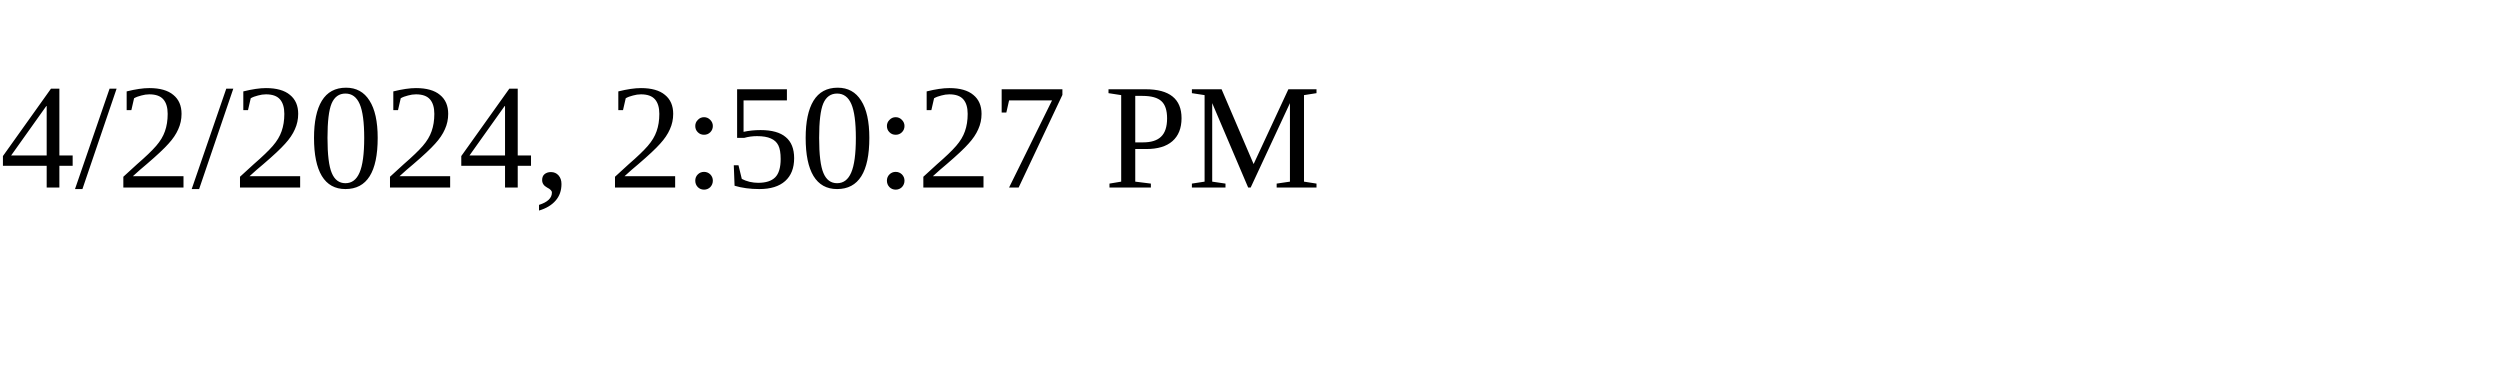
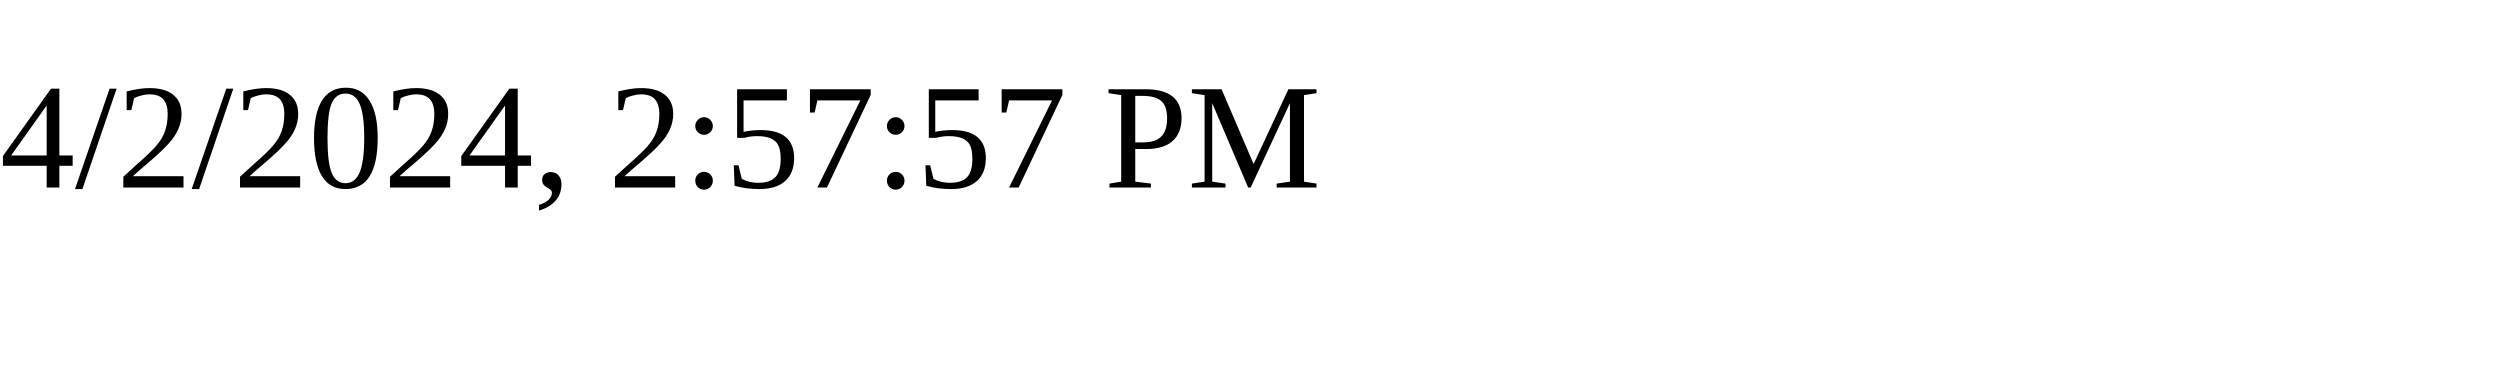
<svg xmlns="http://www.w3.org/2000/svg" height="30" width="200">
-   <text x="0" y="15">4/2/2024, 2:50:27 PM</text>
+   <text x="0" y="15">4/2/2024, 2:57:57 PM</text>
</svg>
